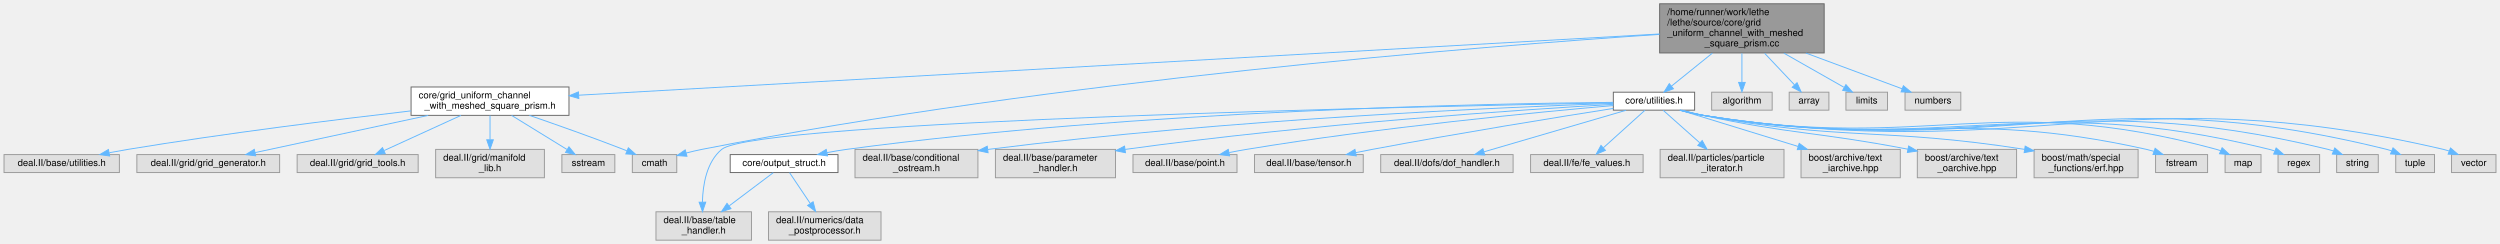
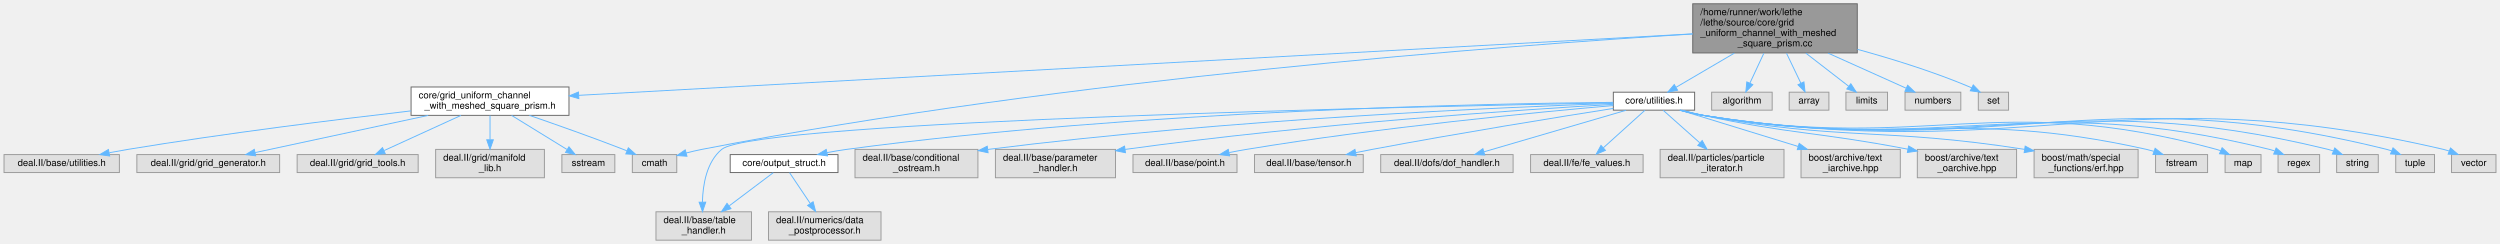
<svg xmlns="http://www.w3.org/2000/svg" xmlns:xlink="http://www.w3.org/1999/xlink" width="2644pt" height="258pt" viewBox="0.00 0.00 2643.50 258.00">
  <g id="graph0" class="graph" transform="scale(1 1) rotate(0) translate(4 254)">
    <g id="Node000001" class="node">
      <g id="a_Node000001">
        <a xlink:title=" ">
-           <polygon fill="#999999" stroke="#666666" points="1925,-250 1751,-250 1751,-198 1925,-198 1925,-250" />
-           <text text-anchor="start" x="1759" y="-238" font-family="Helvetica,sans-Serif" font-size="10.00">/home/runner/work/lethe</text>
-           <text text-anchor="start" x="1759" y="-227" font-family="Helvetica,sans-Serif" font-size="10.00">/lethe/source/core/grid</text>
-           <text text-anchor="start" x="1759" y="-216" font-family="Helvetica,sans-Serif" font-size="10.00">_uniform_channel_with_meshed</text>
-           <text text-anchor="middle" x="1838" y="-205" font-family="Helvetica,sans-Serif" font-size="10.00">_square_prism.cc</text>
+           <polygon fill="#999999" stroke="#666666" points="1960,-250 1786,-250 1786,-198 1960,-198 1960,-250" />
+           <text text-anchor="start" x="1794" y="-238" font-family="Helvetica,sans-Serif" font-size="10.00">/home/runner/work/lethe</text>
+           <text text-anchor="start" x="1794" y="-227" font-family="Helvetica,sans-Serif" font-size="10.00">/lethe/source/core/grid</text>
+           <text text-anchor="start" x="1794" y="-216" font-family="Helvetica,sans-Serif" font-size="10.00">_uniform_channel_with_meshed</text>
+           <text text-anchor="middle" x="1873" y="-205" font-family="Helvetica,sans-Serif" font-size="10.00">_square_prism.cc</text>
        </a>
      </g>
    </g>
    <g id="Node000002" class="node">
      <g id="a_Node000002">
        <a xlink:href="grid__uniform__channel__with__meshed__square__prism_8h.html" target="_top" xlink:title=" ">
          <polygon fill="white" stroke="#666666" points="597.5,-162 430.5,-162 430.5,-132 597.5,-132 597.5,-162" />
          <text text-anchor="start" x="438.5" y="-150" font-family="Helvetica,sans-Serif" font-size="10.00">core/grid_uniform_channel</text>
          <text text-anchor="middle" x="514" y="-139" font-family="Helvetica,sans-Serif" font-size="10.00">_with_meshed_square_prism.h</text>
        </a>
      </g>
    </g>
    <g id="edge1_Node000001_Node000002" class="edge">
      <g id="a_edge1_Node000001_Node000002">
        <a xlink:title=" ">
-           <path fill="none" stroke="#63b8ff" d="M1750.87,-218.06C1513,-204.59 853.89,-167.25 608.05,-153.33" />
-           <polygon fill="#63b8ff" stroke="#63b8ff" points="607.9,-149.81 597.72,-152.74 607.5,-156.8 607.9,-149.81" />
+           <path fill="none" stroke="#63b8ff" d="M1785.92,-218.19C1542.95,-204.79 858.99,-167.04 607.93,-153.18" />
+           <polygon fill="#63b8ff" stroke="#63b8ff" points="607.92,-149.68 597.74,-152.62 607.54,-156.67 607.92,-149.68" />
        </a>
      </g>
    </g>
    <g id="Node000007" class="node">
      <g id="a_Node000007">
        <a xlink:title=" ">
          <polygon fill="#e0e0e0" stroke="#999999" points="711.5,-90.5 664.5,-90.5 664.5,-71.5 711.5,-71.5 711.5,-90.5" />
          <text text-anchor="middle" x="688" y="-78.5" font-family="Helvetica,sans-Serif" font-size="10.00">cmath</text>
        </a>
      </g>
    </g>
    <g id="edge31_Node000001_Node000007" class="edge">
      <g id="a_edge31_Node000001_Node000007">
        <a xlink:title=" ">
-           <path fill="none" stroke="#63b8ff" d="M1750.65,-217.62C1563.55,-205.08 1110.79,-169.23 738,-96 732.58,-94.94 726.89,-93.58 721.38,-92.13" />
-           <polygon fill="#63b8ff" stroke="#63b8ff" points="722.29,-88.75 711.72,-89.47 720.43,-95.5 722.29,-88.75" />
+           <path fill="none" stroke="#63b8ff" d="M1785.77,-218.06C1594.54,-206.18 1124.58,-171.24 738,-96 732.58,-94.95 726.89,-93.59 721.37,-92.15" />
+           <polygon fill="#63b8ff" stroke="#63b8ff" points="722.29,-88.77 711.72,-89.49 720.43,-95.52 722.29,-88.77" />
        </a>
      </g>
    </g>
    <g id="Node000009" class="node">
      <g id="a_Node000009">
        <a xlink:href="core_2utilities_8h.html" target="_top" xlink:title=" ">
          <polygon fill="white" stroke="#666666" points="1788,-156.5 1702,-156.5 1702,-137.5 1788,-137.5 1788,-156.5" />
          <text text-anchor="middle" x="1745" y="-144.5" font-family="Helvetica,sans-Serif" font-size="10.00">core/utilities.h</text>
        </a>
      </g>
    </g>
    <g id="edge8_Node000001_Node000009" class="edge">
      <g id="a_edge8_Node000001_Node000009">
        <a xlink:title=" ">
-           <path fill="none" stroke="#63b8ff" d="M1806.77,-197.82C1792.37,-186.2 1775.76,-172.81 1763.4,-162.84" />
-           <polygon fill="#63b8ff" stroke="#63b8ff" points="1765.58,-160.1 1755.59,-156.54 1761.18,-165.55 1765.58,-160.1" />
+           <path fill="none" stroke="#63b8ff" d="M1830.02,-197.82C1809.43,-185.75 1785.58,-171.78 1768.38,-161.7" />
+           <polygon fill="#63b8ff" stroke="#63b8ff" points="1769.98,-158.58 1759.58,-156.54 1766.44,-164.62 1769.98,-158.58" />
        </a>
      </g>
    </g>
    <g id="Node000029" class="node">
      <g id="a_Node000029">
        <a xlink:title=" ">
          <polygon fill="#e0e0e0" stroke="#999999" points="1870,-156.5 1806,-156.5 1806,-137.5 1870,-137.5 1870,-156.5" />
          <text text-anchor="middle" x="1838" y="-144.5" font-family="Helvetica,sans-Serif" font-size="10.00">algorithm</text>
        </a>
      </g>
    </g>
    <g id="edge29_Node000001_Node000029" class="edge">
      <g id="a_edge29_Node000001_Node000029">
        <a xlink:title=" ">
-           <path fill="none" stroke="#63b8ff" d="M1838,-197.61C1838,-187.58 1838,-176.25 1838,-166.96" />
-           <polygon fill="#63b8ff" stroke="#63b8ff" points="1841.5,-166.85 1838,-156.85 1834.5,-166.85 1841.5,-166.85" />
+           <path fill="none" stroke="#63b8ff" d="M1861.15,-197.61C1856.32,-187.25 1850.84,-175.5 1846.42,-166.05" />
+           <polygon fill="#63b8ff" stroke="#63b8ff" points="1849.53,-164.43 1842.13,-156.85 1843.19,-167.39 1849.53,-164.43" />
        </a>
      </g>
    </g>
    <g id="Node000030" class="node">
      <g id="a_Node000030">
        <a xlink:title=" ">
          <polygon fill="#e0e0e0" stroke="#999999" points="1930,-156.5 1888,-156.5 1888,-137.5 1930,-137.5 1930,-156.5" />
          <text text-anchor="middle" x="1909" y="-144.5" font-family="Helvetica,sans-Serif" font-size="10.00">array</text>
        </a>
      </g>
    </g>
    <g id="edge30_Node000001_Node000030" class="edge">
      <g id="a_edge30_Node000001_Node000030">
        <a xlink:title=" ">
-           <path fill="none" stroke="#63b8ff" d="M1862.04,-197.61C1872.47,-186.59 1884.39,-174 1893.6,-164.26" />
-           <polygon fill="#63b8ff" stroke="#63b8ff" points="1896.29,-166.52 1900.62,-156.85 1891.2,-161.71 1896.29,-166.52" />
+           <path fill="none" stroke="#63b8ff" d="M1885.19,-197.61C1890.16,-187.25 1895.8,-175.5 1900.34,-166.05" />
+           <polygon fill="#63b8ff" stroke="#63b8ff" points="1903.58,-167.38 1904.75,-156.85 1897.27,-164.35 1903.58,-167.38" />
        </a>
      </g>
    </g>
    <g id="Node000031" class="node">
      <g id="a_Node000031">
        <a xlink:title=" ">
          <polygon fill="#e0e0e0" stroke="#999999" points="1992,-156.5 1948,-156.5 1948,-137.5 1992,-137.5 1992,-156.5" />
          <text text-anchor="middle" x="1970" y="-144.5" font-family="Helvetica,sans-Serif" font-size="10.00">limits</text>
        </a>
      </g>
    </g>
    <g id="edge32_Node000001_Node000031" class="edge">
      <g id="a_edge32_Node000001_Node000031">
        <a xlink:title=" ">
-           <path fill="none" stroke="#63b8ff" d="M1882.32,-197.82C1903.55,-185.75 1928.16,-171.78 1945.88,-161.7" />
-           <polygon fill="#63b8ff" stroke="#63b8ff" points="1948,-164.53 1954.96,-156.54 1944.54,-158.44 1948,-164.53" />
+           <path fill="none" stroke="#63b8ff" d="M1905.57,-197.82C1920.59,-186.2 1937.92,-172.81 1950.81,-162.84" />
+           <polygon fill="#63b8ff" stroke="#63b8ff" points="1953.18,-165.43 1958.95,-156.54 1948.9,-159.89 1953.18,-165.43" />
        </a>
      </g>
    </g>
    <g id="Node000032" class="node">
      <g id="a_Node000032">
        <a xlink:title=" ">
          <polygon fill="#e0e0e0" stroke="#999999" points="2069.5,-156.5 2010.5,-156.5 2010.5,-137.5 2069.5,-137.5 2069.5,-156.5" />
          <text text-anchor="middle" x="2040" y="-144.5" font-family="Helvetica,sans-Serif" font-size="10.00">numbers</text>
        </a>
      </g>
    </g>
    <g id="edge33_Node000001_Node000032" class="edge">
      <g id="a_edge33_Node000001_Node000032">
        <a xlink:title=" ">
-           <path fill="none" stroke="#63b8ff" d="M1905.54,-197.92C1939.87,-185.18 1980,-170.28 2007.43,-160.09" />
-           <polygon fill="#63b8ff" stroke="#63b8ff" points="2008.76,-163.33 2016.92,-156.57 2006.33,-156.77 2008.76,-163.33" />
+           <path fill="none" stroke="#63b8ff" d="M1929.07,-197.82C1956.81,-185.36 1989.08,-170.87 2011.64,-160.73" />
+           <polygon fill="#63b8ff" stroke="#63b8ff" points="2013.29,-163.83 2020.98,-156.54 2010.42,-157.45 2013.29,-163.83" />
+         </a>
+       </g>
+     </g>
+     <g id="Node000033" class="node">
+       <g id="a_Node000033">
+         <a xlink:title=" ">
+           <polygon fill="#e0e0e0" stroke="#999999" points="2120,-156.5 2088,-156.5 2088,-137.5 2120,-137.5 2120,-156.5" />
+           <text text-anchor="middle" x="2104" y="-144.5" font-family="Helvetica,sans-Serif" font-size="10.00">set</text>
+         </a>
+       </g>
+     </g>
+     <g id="edge34_Node000001_Node000033" class="edge">
+       <g id="a_edge34_Node000001_Node000033">
+         <a xlink:title=" ">
+           <path fill="none" stroke="#63b8ff" d="M1960.19,-201.81C1997.45,-191.57 2041.03,-178.02 2079,-162 2079.69,-161.71 2080.38,-161.41 2081.08,-161.09" />
+           <polygon fill="#63b8ff" stroke="#63b8ff" points="2082.67,-164.21 2090,-156.56 2079.5,-157.97 2082.67,-164.21" />
        </a>
      </g>
    </g>
    <g id="Node000003" class="node">
      <g id="a_Node000003">
        <a xlink:title=" ">
          <polygon fill="#e0e0e0" stroke="#999999" points="122,-90.5 0,-90.5 0,-71.5 122,-71.5 122,-90.5" />
          <text text-anchor="middle" x="61" y="-78.5" font-family="Helvetica,sans-Serif" font-size="10.00">deal.II/base/utilities.h</text>
        </a>
      </g>
    </g>
    <g id="edge2_Node000002_Node000003" class="edge">
      <g id="a_edge2_Node000002_Node000003">
        <a xlink:title=" ">
          <path fill="none" stroke="#63b8ff" d="M430.46,-136.74C352.71,-127.74 233.72,-112.96 131,-96 124.66,-94.95 118.02,-93.76 111.45,-92.51" />
          <polygon fill="#63b8ff" stroke="#63b8ff" points="111.75,-89 101.26,-90.54 110.41,-95.88 111.75,-89" />
        </a>
      </g>
    </g>
    <g id="Node000004" class="node">
      <g id="a_Node000004">
        <a xlink:title=" ">
          <polygon fill="#e0e0e0" stroke="#999999" points="291.5,-90.5 140.5,-90.5 140.5,-71.5 291.5,-71.5 291.5,-90.5" />
          <text text-anchor="middle" x="216" y="-78.5" font-family="Helvetica,sans-Serif" font-size="10.00">deal.II/grid/grid_generator.h</text>
        </a>
      </g>
    </g>
    <g id="edge3_Node000002_Node000004" class="edge">
      <g id="a_edge3_Node000002_Node000004">
        <a xlink:title=" ">
          <path fill="none" stroke="#63b8ff" d="M448.6,-131.95C393.46,-120.11 315.74,-103.42 265.61,-92.65" />
          <polygon fill="#63b8ff" stroke="#63b8ff" points="266.17,-89.2 255.66,-90.52 264.7,-96.04 266.17,-89.2" />
        </a>
      </g>
    </g>
    <g id="Node000005" class="node">
      <g id="a_Node000005">
        <a xlink:title=" ">
          <polygon fill="#e0e0e0" stroke="#999999" points="438,-90.5 310,-90.5 310,-71.5 438,-71.5 438,-90.5" />
          <text text-anchor="middle" x="374" y="-78.5" font-family="Helvetica,sans-Serif" font-size="10.00">deal.II/grid/grid_tools.h</text>
        </a>
      </g>
    </g>
    <g id="edge4_Node000002_Node000005" class="edge">
      <g id="a_edge4_Node000002_Node000005">
        <a xlink:title=" ">
          <path fill="none" stroke="#63b8ff" d="M483.28,-131.95C459.05,-120.88 425.54,-105.56 402.04,-94.82" />
          <polygon fill="#63b8ff" stroke="#63b8ff" points="403.18,-91.49 392.63,-90.52 400.27,-97.86 403.18,-91.49" />
        </a>
      </g>
    </g>
    <g id="Node000006" class="node">
      <g id="a_Node000006">
        <a xlink:title=" ">
          <polygon fill="#e0e0e0" stroke="#999999" points="571.5,-96 456.5,-96 456.5,-66 571.5,-66 571.5,-96" />
          <text text-anchor="start" x="464.5" y="-84" font-family="Helvetica,sans-Serif" font-size="10.00">deal.II/grid/manifold</text>
          <text text-anchor="middle" x="514" y="-73" font-family="Helvetica,sans-Serif" font-size="10.00">_lib.h</text>
        </a>
      </g>
    </g>
    <g id="edge5_Node000002_Node000006" class="edge">
      <g id="a_edge5_Node000002_Node000006">
        <a xlink:title=" ">
          <path fill="none" stroke="#63b8ff" d="M514,-131.8C514,-124.34 514,-114.99 514,-106.41" />
          <polygon fill="#63b8ff" stroke="#63b8ff" points="517.5,-106.16 514,-96.16 510.5,-106.16 517.5,-106.16" />
        </a>
      </g>
    </g>
    <g id="edge6_Node000002_Node000007" class="edge">
      <g id="a_edge6_Node000002_Node000007">
        <a xlink:title=" ">
          <path fill="none" stroke="#63b8ff" d="M555.58,-131.99C583.79,-122.31 621.84,-108.9 655,-96 656.21,-95.53 657.44,-95.04 658.68,-94.55" />
          <polygon fill="#63b8ff" stroke="#63b8ff" points="660.27,-97.68 668.19,-90.64 657.61,-91.2 660.27,-97.68" />
        </a>
      </g>
    </g>
    <g id="Node000008" class="node">
      <g id="a_Node000008">
        <a xlink:title=" ">
          <polygon fill="#e0e0e0" stroke="#999999" points="646,-90.5 590,-90.5 590,-71.5 646,-71.5 646,-90.5" />
          <text text-anchor="middle" x="618" y="-78.5" font-family="Helvetica,sans-Serif" font-size="10.00">sstream</text>
        </a>
      </g>
    </g>
    <g id="edge7_Node000002_Node000008" class="edge">
      <g id="a_edge7_Node000002_Node000008">
        <a xlink:title=" ">
          <path fill="none" stroke="#63b8ff" d="M536.82,-131.95C554.18,-121.27 577.94,-106.65 595.27,-95.98" />
          <polygon fill="#63b8ff" stroke="#63b8ff" points="597.48,-98.74 604.16,-90.52 593.81,-92.78 597.48,-98.74" />
        </a>
      </g>
    </g>
    <g id="Node000010" class="node">
      <g id="a_Node000010">
        <a xlink:href="output__struct_8h.html" target="_top" xlink:title=" ">
          <polygon fill="white" stroke="#666666" points="882,-90.5 768,-90.5 768,-71.5 882,-71.5 882,-90.5" />
          <text text-anchor="middle" x="825" y="-78.5" font-family="Helvetica,sans-Serif" font-size="10.00">core/output_struct.h</text>
        </a>
      </g>
    </g>
    <g id="edge9_Node000009_Node000010" class="edge">
      <g id="a_edge9_Node000009_Node000010">
        <a xlink:title=" ">
          <path fill="none" stroke="#63b8ff" d="M1701.68,-145.76C1575.85,-144.58 1199.73,-137.54 891,-96 884.29,-95.1 877.25,-93.89 870.37,-92.56" />
          <polygon fill="#63b8ff" stroke="#63b8ff" points="870.95,-89.11 860.45,-90.54 869.55,-95.97 870.95,-89.11" />
        </a>
      </g>
    </g>
    <g id="Node000011" class="node">
      <g id="a_Node000011">
        <a xlink:title=" ">
          <polygon fill="#e0e0e0" stroke="#999999" points="790.5,-30 689.5,-30 689.5,0 790.5,0 790.5,-30" />
          <text text-anchor="start" x="697.5" y="-18" font-family="Helvetica,sans-Serif" font-size="10.00">deal.II/base/table</text>
          <text text-anchor="middle" x="740" y="-7" font-family="Helvetica,sans-Serif" font-size="10.00">_handler.h</text>
        </a>
      </g>
    </g>
    <g id="edge15_Node000009_Node000011" class="edge">
      <g id="a_edge15_Node000009_Node000011">
        <a xlink:title=" ">
          <path fill="none" stroke="#63b8ff" d="M1701.9,-145.25C1516.65,-141.82 795.72,-126.56 759,-96 743.02,-82.7 739.08,-58.65 738.64,-40.38" />
          <polygon fill="#63b8ff" stroke="#63b8ff" points="742.14,-40.19 738.74,-30.16 735.14,-40.13 742.14,-40.19" />
        </a>
      </g>
    </g>
    <g id="Node000013" class="node">
      <g id="a_Node000013">
        <a xlink:title=" ">
          <polygon fill="#e0e0e0" stroke="#999999" points="1030,-96 900,-96 900,-66 1030,-66 1030,-96" />
          <text text-anchor="start" x="908" y="-84" font-family="Helvetica,sans-Serif" font-size="10.00">deal.II/base/conditional</text>
          <text text-anchor="middle" x="965" y="-73" font-family="Helvetica,sans-Serif" font-size="10.00">_ostream.h</text>
        </a>
      </g>
    </g>
    <g id="edge12_Node000009_Node000013" class="edge">
      <g id="a_edge12_Node000009_Node000013">
        <a xlink:title=" ">
          <path fill="none" stroke="#63b8ff" d="M1701.91,-144.65C1592.95,-140.87 1297.42,-128.36 1040.65,-95.97" />
          <polygon fill="#63b8ff" stroke="#63b8ff" points="1040.74,-92.45 1030.38,-94.66 1039.85,-99.39 1040.74,-92.45" />
        </a>
      </g>
    </g>
    <g id="Node000014" class="node">
      <g id="a_Node000014">
        <a xlink:title=" ">
          <polygon fill="#e0e0e0" stroke="#999999" points="1175.5,-96 1048.5,-96 1048.5,-66 1175.5,-66 1175.5,-96" />
          <text text-anchor="start" x="1056.5" y="-84" font-family="Helvetica,sans-Serif" font-size="10.00">deal.II/base/parameter</text>
          <text text-anchor="middle" x="1112" y="-73" font-family="Helvetica,sans-Serif" font-size="10.00">_handler.h</text>
        </a>
      </g>
    </g>
    <g id="edge13_Node000009_Node000014" class="edge">
      <g id="a_edge13_Node000009_Node000014">
        <a xlink:title=" ">
          <path fill="none" stroke="#63b8ff" d="M1701.98,-143.64C1609.45,-138.23 1384.51,-123.4 1185.69,-95.99" />
          <polygon fill="#63b8ff" stroke="#63b8ff" points="1186.03,-92.51 1175.64,-94.59 1185.06,-99.44 1186.03,-92.51" />
        </a>
      </g>
    </g>
    <g id="Node000015" class="node">
      <g id="a_Node000015">
        <a xlink:title=" ">
          <polygon fill="#e0e0e0" stroke="#999999" points="1304,-90.5 1194,-90.5 1194,-71.5 1304,-71.5 1304,-90.5" />
          <text text-anchor="middle" x="1249" y="-78.5" font-family="Helvetica,sans-Serif" font-size="10.00">deal.II/base/point.h</text>
        </a>
      </g>
    </g>
    <g id="edge14_Node000009_Node000015" class="edge">
      <g id="a_edge14_Node000009_Node000015">
        <a xlink:title=" ">
          <path fill="none" stroke="#63b8ff" d="M1701.99,-142.4C1624.22,-135.58 1455.21,-119.34 1314,-96 1308.09,-95.02 1301.91,-93.87 1295.8,-92.64" />
          <polygon fill="#63b8ff" stroke="#63b8ff" points="1296.17,-89.15 1285.66,-90.54 1294.75,-96 1296.17,-89.15" />
        </a>
      </g>
    </g>
    <g id="Node000016" class="node">
      <g id="a_Node000016">
        <a xlink:title=" ">
          <polygon fill="#e0e0e0" stroke="#999999" points="1437.5,-90.5 1322.5,-90.5 1322.5,-71.5 1437.5,-71.5 1437.5,-90.5" />
          <text text-anchor="middle" x="1380" y="-78.5" font-family="Helvetica,sans-Serif" font-size="10.00">deal.II/base/tensor.h</text>
        </a>
      </g>
    </g>
    <g id="edge16_Node000009_Node000016" class="edge">
      <g id="a_edge16_Node000009_Node000016">
        <a xlink:title=" ">
          <path fill="none" stroke="#63b8ff" d="M1701.97,-139.33C1643.95,-130.21 1537.48,-113.04 1447,-96 1441.31,-94.93 1435.37,-93.76 1429.47,-92.57" />
          <polygon fill="#63b8ff" stroke="#63b8ff" points="1430.13,-89.13 1419.63,-90.55 1428.72,-95.99 1430.13,-89.13" />
        </a>
      </g>
    </g>
    <g id="Node000017" class="node">
      <g id="a_Node000017">
        <a xlink:title=" ">
          <polygon fill="#e0e0e0" stroke="#999999" points="1596,-90.5 1456,-90.5 1456,-71.5 1596,-71.5 1596,-90.5" />
          <text text-anchor="middle" x="1526" y="-78.5" font-family="Helvetica,sans-Serif" font-size="10.00">deal.II/dofs/dof_handler.h</text>
        </a>
      </g>
    </g>
    <g id="edge17_Node000009_Node000017" class="edge">
      <g id="a_edge17_Node000009_Node000017">
        <a xlink:title=" ">
          <path fill="none" stroke="#63b8ff" d="M1715.46,-137.37C1676.66,-126.03 1608.4,-106.08 1565.28,-93.48" />
          <polygon fill="#63b8ff" stroke="#63b8ff" points="1566,-90.04 1555.42,-90.6 1564.03,-96.76 1566,-90.04" />
        </a>
      </g>
    </g>
    <g id="Node000018" class="node">
      <g id="a_Node000018">
        <a xlink:title=" ">
          <polygon fill="#e0e0e0" stroke="#999999" points="1733.5,-90.5 1614.5,-90.5 1614.5,-71.5 1733.5,-71.5 1733.5,-90.5" />
          <text text-anchor="middle" x="1674" y="-78.5" font-family="Helvetica,sans-Serif" font-size="10.00">deal.II/fe/fe_values.h</text>
        </a>
      </g>
    </g>
    <g id="edge18_Node000009_Node000018" class="edge">
      <g id="a_edge18_Node000009_Node000018">
        <a xlink:title=" ">
          <path fill="none" stroke="#63b8ff" d="M1735.42,-137.37C1724.16,-127.21 1705.24,-110.16 1691.37,-97.65" />
          <polygon fill="#63b8ff" stroke="#63b8ff" points="1693.65,-95 1683.88,-90.91 1688.96,-100.2 1693.65,-95" />
        </a>
      </g>
    </g>
    <g id="Node000019" class="node">
      <g id="a_Node000019">
        <a xlink:title=" ">
          <polygon fill="#e0e0e0" stroke="#999999" points="1882.5,-96 1751.5,-96 1751.5,-66 1882.5,-66 1882.5,-96" />
          <text text-anchor="start" x="1759.5" y="-84" font-family="Helvetica,sans-Serif" font-size="10.00">deal.II/particles/particle</text>
          <text text-anchor="middle" x="1817" y="-73" font-family="Helvetica,sans-Serif" font-size="10.00">_iterator.h</text>
        </a>
      </g>
    </g>
    <g id="edge19_Node000009_Node000019" class="edge">
      <g id="a_edge19_Node000009_Node000019">
        <a xlink:title=" ">
          <path fill="none" stroke="#63b8ff" d="M1754.71,-137.37C1764.56,-128.61 1780.2,-114.71 1793.34,-103.04" />
          <polygon fill="#63b8ff" stroke="#63b8ff" points="1795.97,-105.38 1801.12,-96.12 1791.32,-100.14 1795.97,-105.38" />
        </a>
      </g>
    </g>
    <g id="Node000020" class="node">
      <g id="a_Node000020">
        <a xlink:title=" ">
          <polygon fill="#e0e0e0" stroke="#999999" points="2005.5,-96 1900.5,-96 1900.5,-66 2005.5,-66 2005.5,-96" />
          <text text-anchor="start" x="1908.5" y="-84" font-family="Helvetica,sans-Serif" font-size="10.00">boost/archive/text</text>
          <text text-anchor="middle" x="1953" y="-73" font-family="Helvetica,sans-Serif" font-size="10.00">_iarchive.hpp</text>
        </a>
      </g>
    </g>
    <g id="edge20_Node000009_Node000020" class="edge">
      <g id="a_edge20_Node000009_Node000020">
        <a xlink:title=" ">
          <path fill="none" stroke="#63b8ff" d="M1773.05,-137.37C1804.81,-127.6 1857.34,-111.43 1897.47,-99.09" />
          <polygon fill="#63b8ff" stroke="#63b8ff" points="1898.6,-102.4 1907.12,-96.12 1896.54,-95.71 1898.6,-102.4" />
        </a>
      </g>
    </g>
    <g id="Node000021" class="node">
      <g id="a_Node000021">
        <a xlink:title=" ">
          <polygon fill="#e0e0e0" stroke="#999999" points="2128.5,-96 2023.5,-96 2023.5,-66 2128.5,-66 2128.5,-96" />
          <text text-anchor="start" x="2031.5" y="-84" font-family="Helvetica,sans-Serif" font-size="10.00">boost/archive/text</text>
          <text text-anchor="middle" x="2076" y="-73" font-family="Helvetica,sans-Serif" font-size="10.00">_oarchive.hpp</text>
        </a>
      </g>
    </g>
    <g id="edge21_Node000009_Node000021" class="edge">
      <g id="a_edge21_Node000009_Node000021">
        <a xlink:title=" ">
          <path fill="none" stroke="#63b8ff" d="M1774.57,-137.49C1781.87,-135.54 1789.69,-133.58 1797,-132 1889.88,-111.88 1916.92,-114.77 2013.58,-96.2" />
          <polygon fill="#63b8ff" stroke="#63b8ff" points="2014.33,-99.62 2023.47,-94.27 2012.99,-92.75 2014.33,-99.62" />
        </a>
      </g>
    </g>
    <g id="Node000022" class="node">
      <g id="a_Node000022">
        <a xlink:title=" ">
          <polygon fill="#e0e0e0" stroke="#999999" points="2257,-96 2147,-96 2147,-66 2257,-66 2257,-96" />
          <text text-anchor="start" x="2155" y="-84" font-family="Helvetica,sans-Serif" font-size="10.00">boost/math/special</text>
          <text text-anchor="middle" x="2202" y="-73" font-family="Helvetica,sans-Serif" font-size="10.00">_functions/erf.hpp</text>
        </a>
      </g>
    </g>
    <g id="edge22_Node000009_Node000022" class="edge">
      <g id="a_edge22_Node000009_Node000022">
        <a xlink:title=" ">
          <path fill="none" stroke="#63b8ff" d="M1773.42,-137.48C1781.03,-135.44 1789.28,-133.44 1797,-132 1943.6,-104.7 1985.75,-119.64 2136.81,-96.06" />
          <polygon fill="#63b8ff" stroke="#63b8ff" points="2137.59,-99.48 2146.92,-94.45 2136.49,-92.57 2137.59,-99.48" />
        </a>
      </g>
    </g>
    <g id="Node000023" class="node">
      <g id="a_Node000023">
        <a xlink:title=" ">
          <polygon fill="#e0e0e0" stroke="#999999" points="2330.5,-90.5 2275.5,-90.5 2275.5,-71.5 2330.5,-71.5 2330.5,-90.5" />
          <text text-anchor="middle" x="2303" y="-78.5" font-family="Helvetica,sans-Serif" font-size="10.00">fstream</text>
        </a>
      </g>
    </g>
    <g id="edge23_Node000009_Node000023" class="edge">
      <g id="a_edge23_Node000009_Node000023">
        <a xlink:title=" ">
          <path fill="none" stroke="#63b8ff" d="M1772.85,-137.48C1780.61,-135.38 1789.08,-133.36 1797,-132 2003.05,-96.67 2061.94,-141.45 2266,-96 2268.52,-95.44 2271.1,-94.74 2273.67,-93.96" />
          <polygon fill="#63b8ff" stroke="#63b8ff" points="2275.03,-97.19 2283.35,-90.62 2272.75,-90.57 2275.03,-97.19" />
        </a>
      </g>
    </g>
    <g id="Node000024" class="node">
      <g id="a_Node000024">
        <a xlink:title=" ">
          <polygon fill="#e0e0e0" stroke="#999999" points="2387,-90.5 2349,-90.5 2349,-71.5 2387,-71.5 2387,-90.5" />
          <text text-anchor="middle" x="2368" y="-78.5" font-family="Helvetica,sans-Serif" font-size="10.00">map</text>
        </a>
      </g>
    </g>
    <g id="edge24_Node000009_Node000024" class="edge">
      <g id="a_edge24_Node000009_Node000024">
        <a xlink:title=" ">
          <path fill="none" stroke="#63b8ff" d="M1772.57,-137.49C1780.4,-135.38 1788.98,-133.33 1797,-132 2035.59,-92.37 2106.57,-159.33 2340,-96 2341.44,-95.61 2342.9,-95.14 2344.35,-94.61" />
          <polygon fill="#63b8ff" stroke="#63b8ff" points="2345.86,-97.77 2353.61,-90.56 2343.05,-91.36 2345.86,-97.77" />
        </a>
      </g>
    </g>
    <g id="Node000025" class="node">
      <g id="a_Node000025">
        <a xlink:title=" ">
          <polygon fill="#e0e0e0" stroke="#999999" points="2449,-90.5 2405,-90.5 2405,-71.5 2449,-71.5 2449,-90.5" />
          <text text-anchor="middle" x="2427" y="-78.5" font-family="Helvetica,sans-Serif" font-size="10.00">regex</text>
        </a>
      </g>
    </g>
    <g id="edge25_Node000009_Node000025" class="edge">
      <g id="a_edge25_Node000009_Node000025">
        <a xlink:title=" ">
          <path fill="none" stroke="#63b8ff" d="M1772.57,-137.46C1780.39,-135.34 1788.97,-133.31 1797,-132 2060.23,-89.11 2137.08,-159.94 2396,-96 2397.73,-95.57 2399.49,-95.05 2401.24,-94.46" />
          <polygon fill="#63b8ff" stroke="#63b8ff" points="2403,-97.53 2410.99,-90.56 2400.4,-91.03 2403,-97.53" />
        </a>
      </g>
    </g>
    <g id="Node000026" class="node">
      <g id="a_Node000026">
        <a xlink:title=" ">
          <polygon fill="#e0e0e0" stroke="#999999" points="2511,-90.5 2467,-90.5 2467,-71.5 2511,-71.5 2511,-90.5" />
          <text text-anchor="middle" x="2489" y="-78.5" font-family="Helvetica,sans-Serif" font-size="10.00">string</text>
        </a>
      </g>
    </g>
    <g id="edge26_Node000009_Node000026" class="edge">
      <g id="a_edge26_Node000009_Node000026">
        <a xlink:title=" ">
          <path fill="none" stroke="#63b8ff" d="M1772.56,-137.43C1780.39,-135.31 1788.97,-133.29 1797,-132 2087.52,-85.5 2172.17,-165.74 2458,-96 2459.74,-95.58 2461.49,-95.06 2463.24,-94.47" />
          <polygon fill="#63b8ff" stroke="#63b8ff" points="2465,-97.54 2472.99,-90.58 2462.41,-91.04 2465,-97.54" />
        </a>
      </g>
    </g>
    <g id="Node000027" class="node">
      <g id="a_Node000027">
        <a xlink:title=" ">
          <polygon fill="#e0e0e0" stroke="#999999" points="2570.5,-90.5 2529.5,-90.5 2529.5,-71.5 2570.5,-71.5 2570.5,-90.5" />
          <text text-anchor="middle" x="2550" y="-78.5" font-family="Helvetica,sans-Serif" font-size="10.00">tuple</text>
        </a>
      </g>
    </g>
    <g id="edge27_Node000009_Node000027" class="edge">
      <g id="a_edge27_Node000009_Node000027">
        <a xlink:title=" ">
          <path fill="none" stroke="#63b8ff" d="M1772.29,-137.48C1780.19,-135.34 1788.87,-133.28 1797,-132 2114.81,-81.89 2207.74,-173.47 2520,-96 2521.69,-95.58 2523.4,-95.07 2525.09,-94.48" />
          <polygon fill="#63b8ff" stroke="#63b8ff" points="2526.62,-97.64 2534.54,-90.6 2523.96,-91.17 2526.62,-97.64" />
        </a>
      </g>
    </g>
    <g id="Node000028" class="node">
      <g id="a_Node000028">
        <a xlink:title=" ">
          <polygon fill="#e0e0e0" stroke="#999999" points="2635.5,-90.5 2588.5,-90.5 2588.5,-71.5 2635.5,-71.5 2635.5,-90.5" />
          <text text-anchor="middle" x="2612" y="-78.5" font-family="Helvetica,sans-Serif" font-size="10.00">vector</text>
        </a>
      </g>
    </g>
    <g id="edge28_Node000009_Node000028" class="edge">
      <g id="a_edge28_Node000009_Node000028">
        <a xlink:title=" ">
          <path fill="none" stroke="#63b8ff" d="M1772.29,-137.46C1780.19,-135.32 1788.87,-133.27 1797,-132 2141.22,-78.4 2240.74,-175.14 2580,-96 2581.95,-95.55 2583.93,-94.98 2585.89,-94.33" />
          <polygon fill="#63b8ff" stroke="#63b8ff" points="2587.41,-97.49 2595.46,-90.61 2584.87,-90.97 2587.41,-97.49" />
        </a>
      </g>
    </g>
    <g id="edge10_Node000010_Node000011" class="edge">
      <g id="a_edge10_Node000010_Node000011">
        <a xlink:title=" ">
          <path fill="none" stroke="#63b8ff" d="M813.54,-71.37C801.68,-62.44 782.75,-48.19 767.06,-36.38" />
          <polygon fill="#63b8ff" stroke="#63b8ff" points="768.84,-33.33 758.75,-30.12 764.63,-38.93 768.84,-33.33" />
        </a>
      </g>
    </g>
    <g id="Node000012" class="node">
      <g id="a_Node000012">
        <a xlink:title=" ">
          <polygon fill="#e0e0e0" stroke="#999999" points="927.5,-30 808.5,-30 808.5,0 927.5,0 927.5,-30" />
          <text text-anchor="start" x="816.5" y="-18" font-family="Helvetica,sans-Serif" font-size="10.00">deal.II/numerics/data</text>
          <text text-anchor="middle" x="868" y="-7" font-family="Helvetica,sans-Serif" font-size="10.00">_postprocessor.h</text>
        </a>
      </g>
    </g>
    <g id="edge11_Node000010_Node000012" class="edge">
      <g id="a_edge11_Node000010_Node000012">
        <a xlink:title=" ">
          <path fill="none" stroke="#63b8ff" d="M830.8,-71.37C836.37,-63.08 845.03,-50.18 852.6,-38.92" />
          <polygon fill="#63b8ff" stroke="#63b8ff" points="855.68,-40.61 858.35,-30.36 849.87,-36.71 855.68,-40.61" />
        </a>
      </g>
    </g>
  </g>
</svg>
